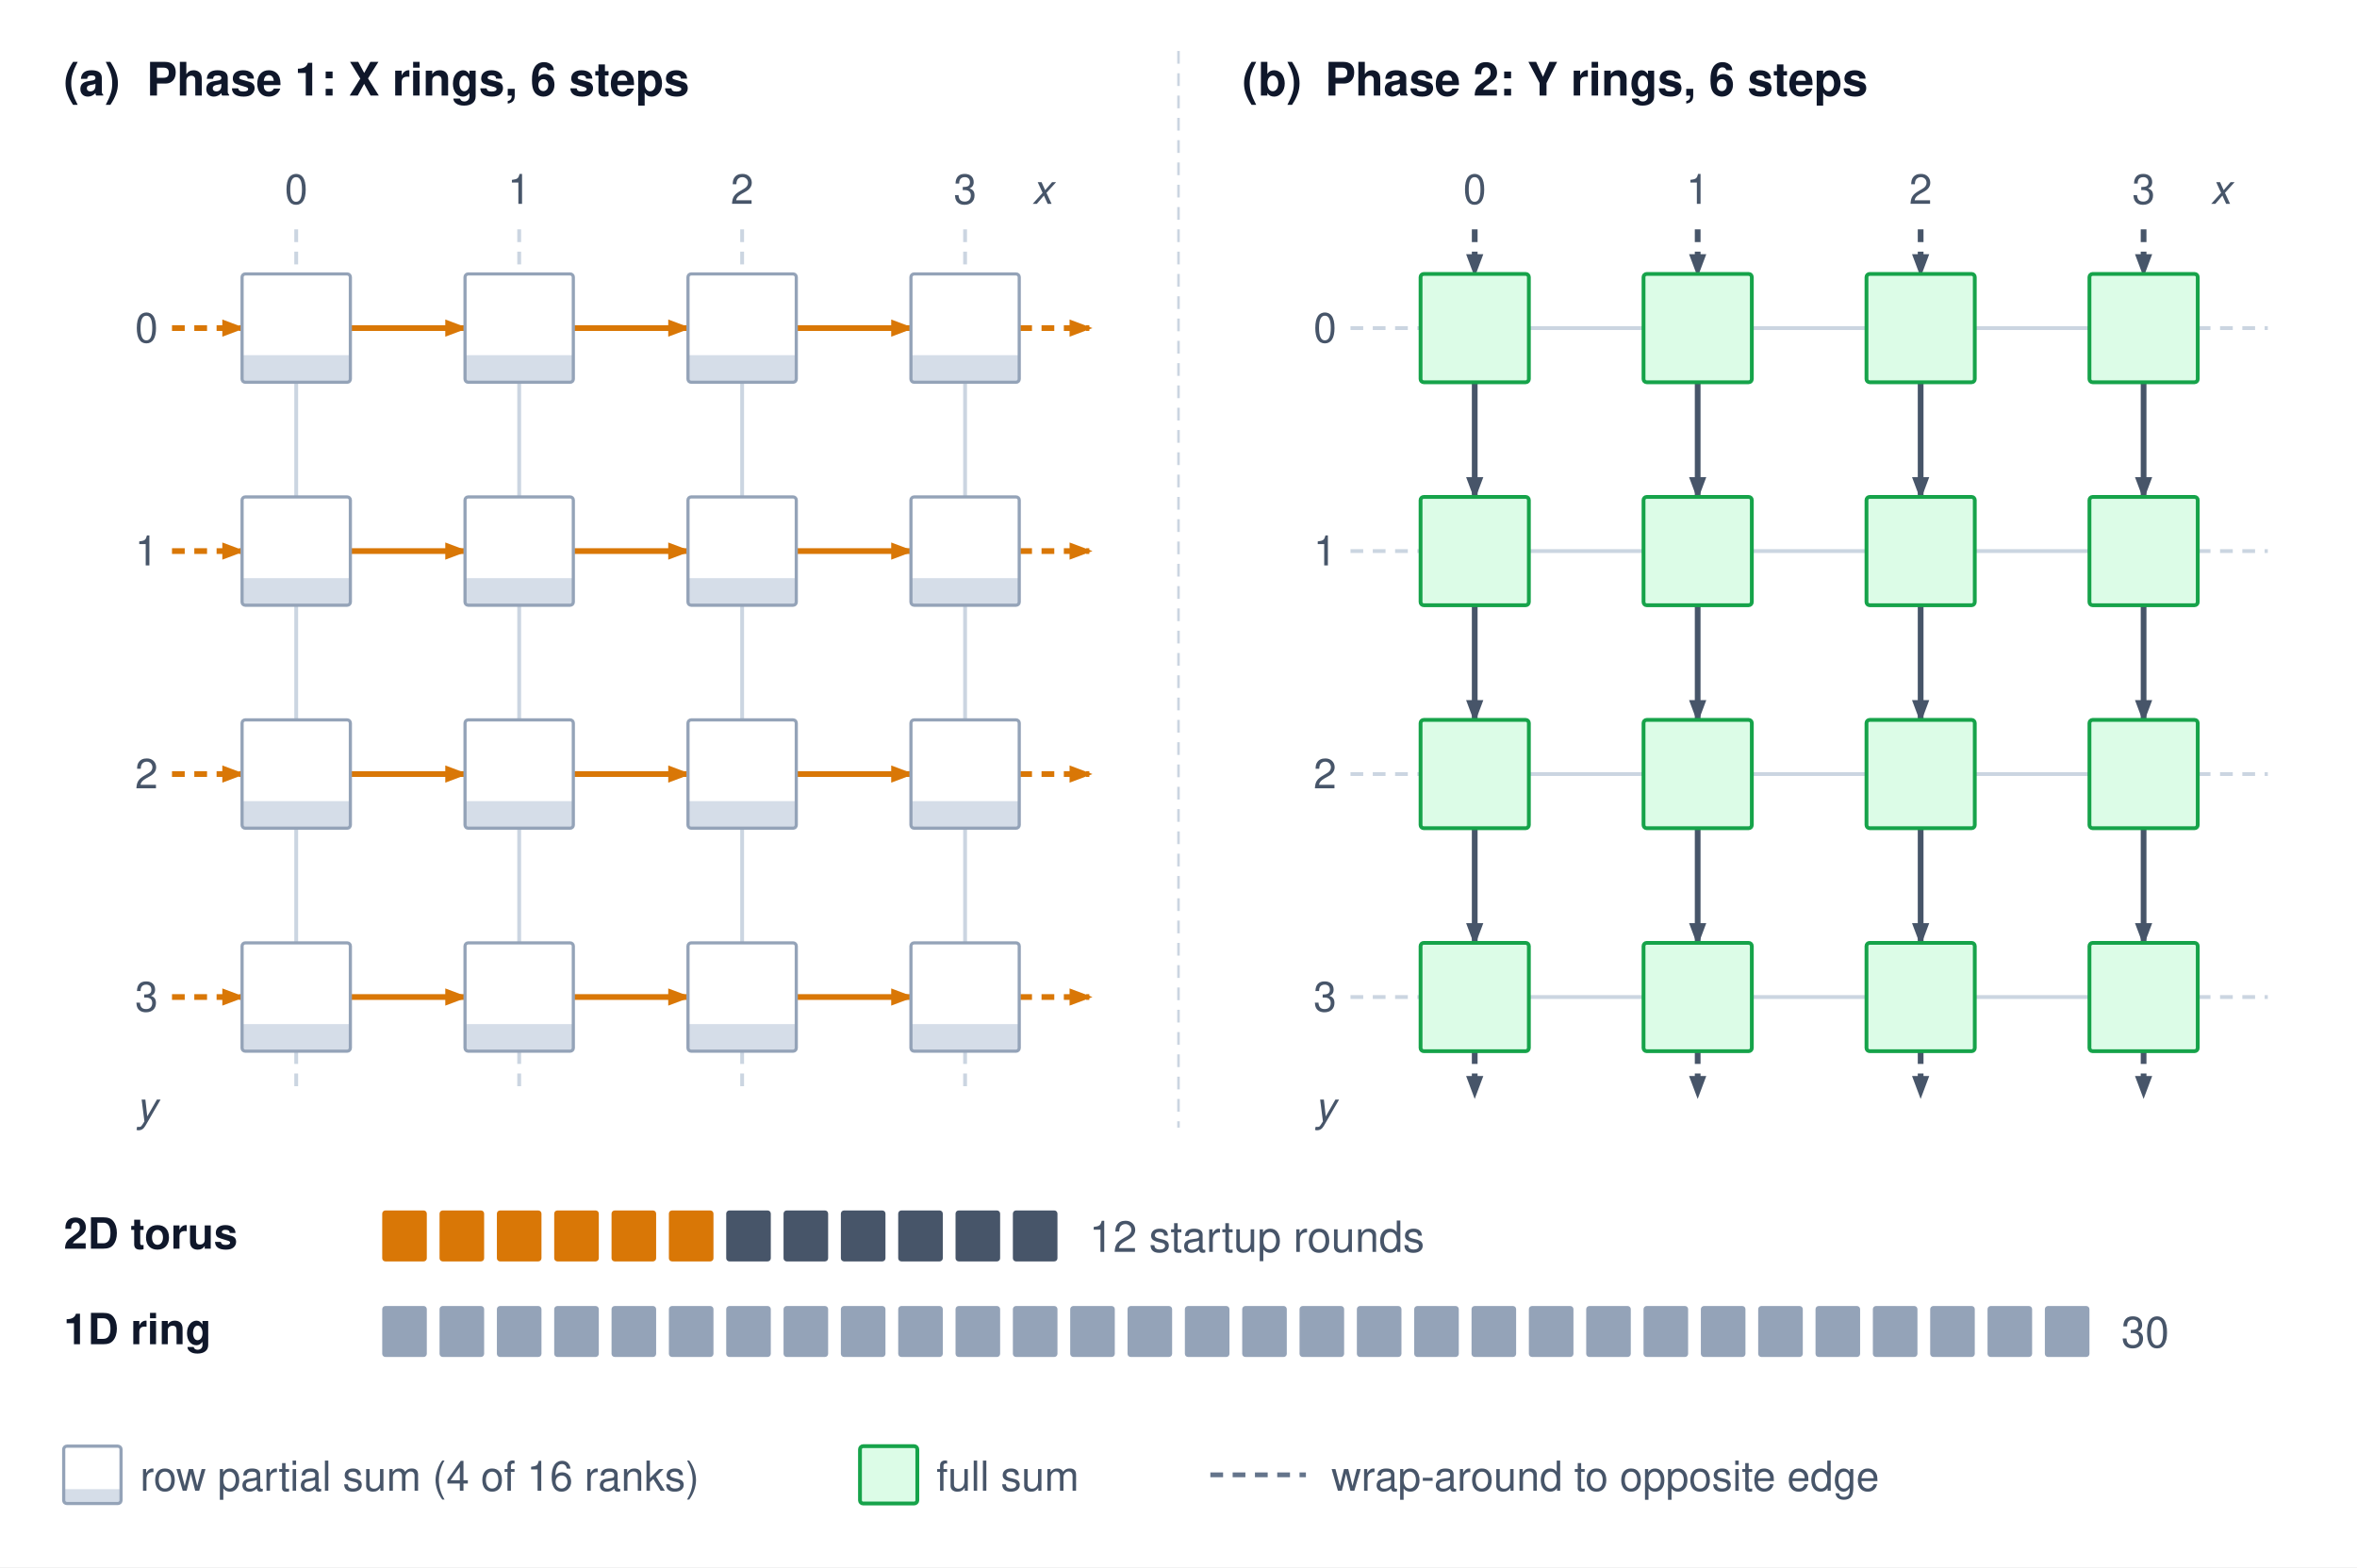
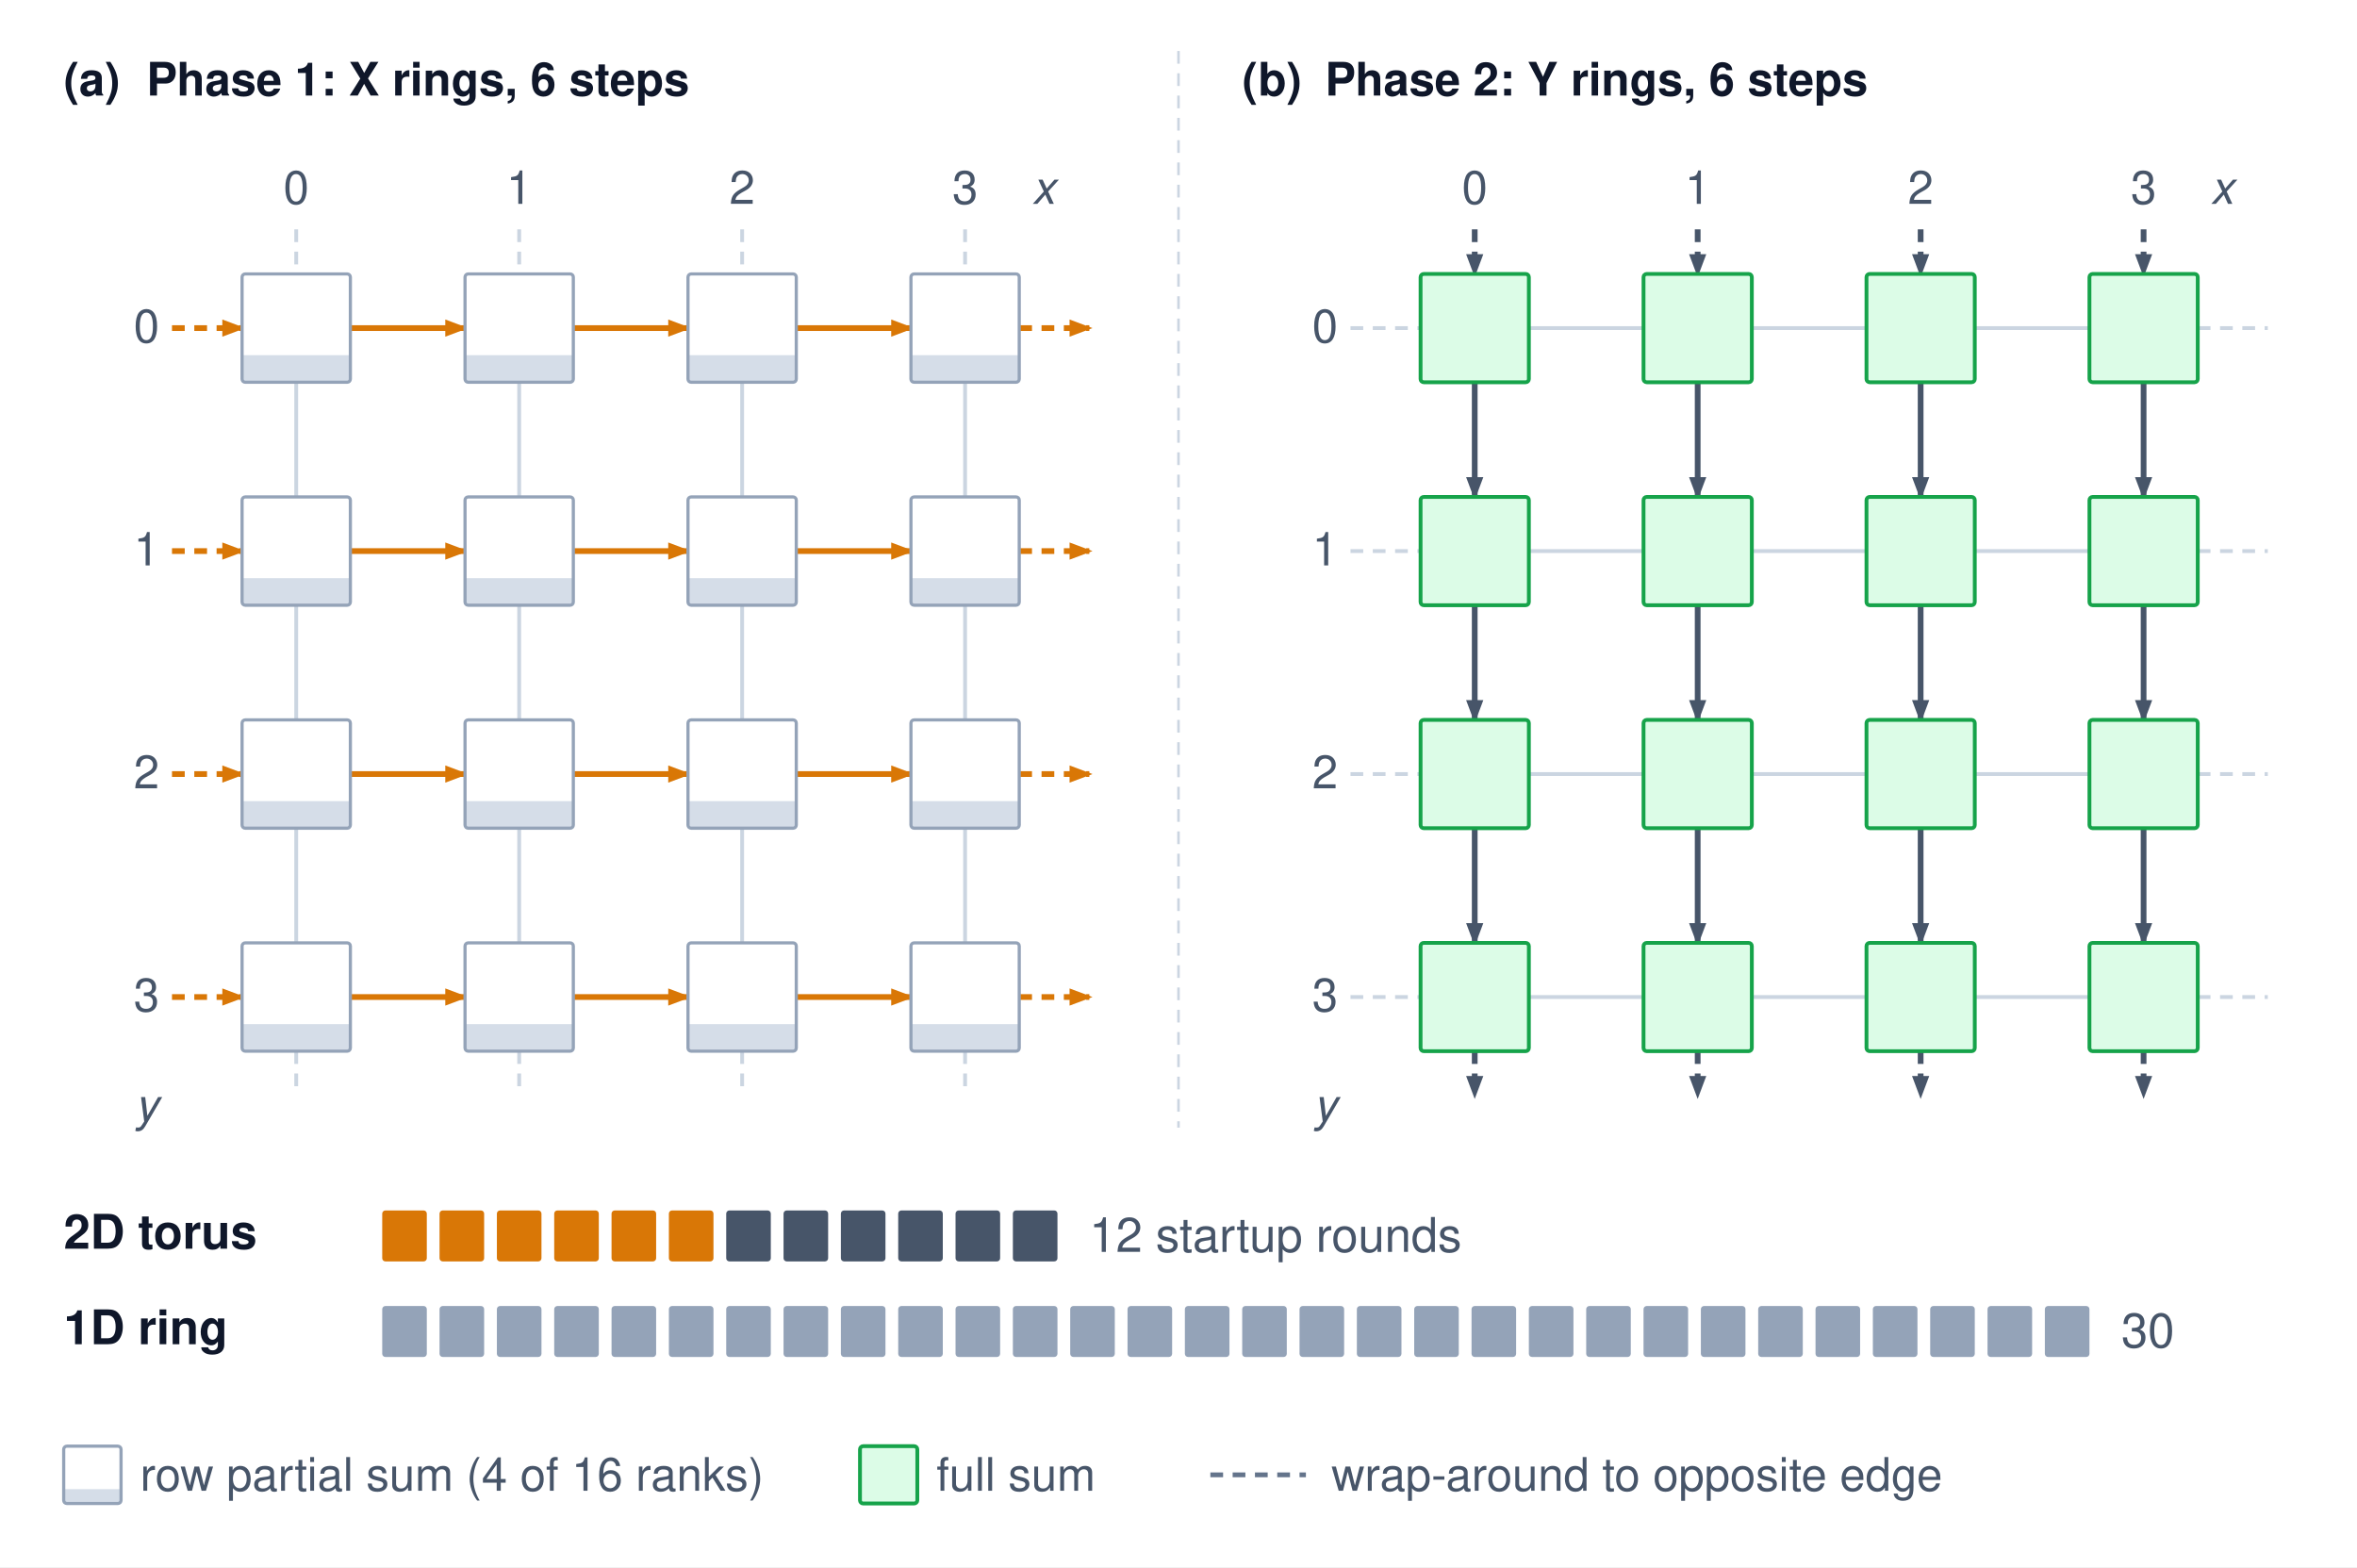
<svg xmlns="http://www.w3.org/2000/svg" viewBox="0 0 740 492" font-family="Helvetica Neue, Helvetica, Arial, sans-serif">
  <defs>
    <marker id="arr-amber" markerWidth="7.2" markerHeight="5.4" refX="6.2" refY="2.7" orient="auto" markerUnits="userSpaceOnUse">
      <path d="M0,0 L7.2,2.7 L0,5.4 Z" fill="#d97706" />
    </marker>
    <marker id="arr-slate" markerWidth="7.2" markerHeight="5.4" refX="6.2" refY="2.7" orient="auto" markerUnits="userSpaceOnUse">
      <path d="M0,0 L7.2,2.7 L0,5.4 Z" fill="#475569" />
    </marker>
  </defs>
  <rect width="740" height="492" fill="#ffffff" />
  <g transform="translate(0,6)">
    <text x="20" y="24" font-size="14.5" font-weight="700" fill="#0f172a">(a)</text>
    <text x="46" y="24" font-size="14.5" font-weight="700" fill="#0f172a">Phase 1: X rings, 6 steps</text>
-     <text x="93" y="58" text-anchor="middle" font-size="13" fill="#475569">0</text>
-     <text x="46" y="101.5" text-anchor="middle" font-size="13" fill="#475569">0</text>
-     <text x="163" y="58" text-anchor="middle" font-size="13" fill="#475569">1</text>
-     <text x="46" y="171.5" text-anchor="middle" font-size="13" fill="#475569">1</text>
-     <text x="233" y="58" text-anchor="middle" font-size="13" fill="#475569">2</text>
-     <text x="46" y="241.5" text-anchor="middle" font-size="13" fill="#475569">2</text>
-     <text x="303" y="58" text-anchor="middle" font-size="13" fill="#475569">3</text>
-     <text x="46" y="311.5" text-anchor="middle" font-size="13" fill="#475569">3</text>
-     <text x="324" y="58" font-size="13" font-style="italic" fill="#475569">x</text>
-     <text x="46" y="346" text-anchor="middle" font-size="13" font-style="italic" fill="#475569">y</text>
+     <text x="93" y="58" text-anchor="middle" font-size="14.5" fill="#475569">0</text>
+     <text x="46" y="101.5" text-anchor="middle" font-size="14.5" fill="#475569">0</text>
+     <text x="163" y="58" text-anchor="middle" font-size="14.5" fill="#475569">1</text>
+     <text x="46" y="171.5" text-anchor="middle" font-size="14.5" fill="#475569">1</text>
+     <text x="233" y="58" text-anchor="middle" font-size="14.5" fill="#475569">2</text>
+     <text x="46" y="241.5" text-anchor="middle" font-size="14.5" fill="#475569">2</text>
+     <text x="303" y="58" text-anchor="middle" font-size="14.5" fill="#475569">3</text>
+     <text x="46" y="311.5" text-anchor="middle" font-size="14.5" fill="#475569">3</text>
+     <text x="324" y="58" font-size="14.5" font-style="italic" fill="#475569">x</text>
+     <text x="46" y="346" text-anchor="middle" font-size="14.5" font-style="italic" fill="#475569">y</text>
    <line x1="110" y1="97" x2="146" y2="97" stroke="#d97706" stroke-width="1.8" marker-end="url(#arr-amber)" />
    <line x1="93" y1="114" x2="93" y2="150" stroke="#cbd5e1" stroke-width="1.2" />
    <line x1="180" y1="97" x2="216" y2="97" stroke="#d97706" stroke-width="1.8" marker-end="url(#arr-amber)" />
    <line x1="163" y1="114" x2="163" y2="150" stroke="#cbd5e1" stroke-width="1.2" />
    <line x1="250" y1="97" x2="286" y2="97" stroke="#d97706" stroke-width="1.8" marker-end="url(#arr-amber)" />
    <line x1="233" y1="114" x2="233" y2="150" stroke="#cbd5e1" stroke-width="1.2" />
    <line x1="303" y1="114" x2="303" y2="150" stroke="#cbd5e1" stroke-width="1.2" />
    <line x1="320" y1="97" x2="342" y2="97" stroke="#d97706" stroke-width="1.8" stroke-dasharray="4,3" marker-end="url(#arr-amber)" />
    <line x1="54" y1="97" x2="76" y2="97" stroke="#d97706" stroke-width="1.8" stroke-dasharray="4,3" marker-end="url(#arr-amber)" />
    <line x1="110" y1="167" x2="146" y2="167" stroke="#d97706" stroke-width="1.8" marker-end="url(#arr-amber)" />
    <line x1="93" y1="184" x2="93" y2="220" stroke="#cbd5e1" stroke-width="1.2" />
    <line x1="180" y1="167" x2="216" y2="167" stroke="#d97706" stroke-width="1.8" marker-end="url(#arr-amber)" />
    <line x1="163" y1="184" x2="163" y2="220" stroke="#cbd5e1" stroke-width="1.2" />
    <line x1="250" y1="167" x2="286" y2="167" stroke="#d97706" stroke-width="1.8" marker-end="url(#arr-amber)" />
    <line x1="233" y1="184" x2="233" y2="220" stroke="#cbd5e1" stroke-width="1.2" />
    <line x1="303" y1="184" x2="303" y2="220" stroke="#cbd5e1" stroke-width="1.2" />
    <line x1="320" y1="167" x2="342" y2="167" stroke="#d97706" stroke-width="1.8" stroke-dasharray="4,3" marker-end="url(#arr-amber)" />
    <line x1="54" y1="167" x2="76" y2="167" stroke="#d97706" stroke-width="1.8" stroke-dasharray="4,3" marker-end="url(#arr-amber)" />
    <line x1="110" y1="237" x2="146" y2="237" stroke="#d97706" stroke-width="1.8" marker-end="url(#arr-amber)" />
    <line x1="93" y1="254" x2="93" y2="290" stroke="#cbd5e1" stroke-width="1.2" />
    <line x1="180" y1="237" x2="216" y2="237" stroke="#d97706" stroke-width="1.8" marker-end="url(#arr-amber)" />
    <line x1="163" y1="254" x2="163" y2="290" stroke="#cbd5e1" stroke-width="1.2" />
    <line x1="250" y1="237" x2="286" y2="237" stroke="#d97706" stroke-width="1.8" marker-end="url(#arr-amber)" />
    <line x1="233" y1="254" x2="233" y2="290" stroke="#cbd5e1" stroke-width="1.2" />
    <line x1="303" y1="254" x2="303" y2="290" stroke="#cbd5e1" stroke-width="1.2" />
    <line x1="320" y1="237" x2="342" y2="237" stroke="#d97706" stroke-width="1.8" stroke-dasharray="4,3" marker-end="url(#arr-amber)" />
    <line x1="54" y1="237" x2="76" y2="237" stroke="#d97706" stroke-width="1.8" stroke-dasharray="4,3" marker-end="url(#arr-amber)" />
    <line x1="110" y1="307" x2="146" y2="307" stroke="#d97706" stroke-width="1.8" marker-end="url(#arr-amber)" />
    <line x1="180" y1="307" x2="216" y2="307" stroke="#d97706" stroke-width="1.8" marker-end="url(#arr-amber)" />
    <line x1="250" y1="307" x2="286" y2="307" stroke="#d97706" stroke-width="1.8" marker-end="url(#arr-amber)" />
    <line x1="320" y1="307" x2="342" y2="307" stroke="#d97706" stroke-width="1.8" stroke-dasharray="4,3" marker-end="url(#arr-amber)" />
    <line x1="54" y1="307" x2="76" y2="307" stroke="#d97706" stroke-width="1.8" stroke-dasharray="4,3" marker-end="url(#arr-amber)" />
    <line x1="93" y1="66" x2="93" y2="80" stroke="#cbd5e1" stroke-width="1.2" stroke-dasharray="4,3" />
    <line x1="93" y1="324" x2="93" y2="338" stroke="#cbd5e1" stroke-width="1.2" stroke-dasharray="4,3" />
    <line x1="163" y1="66" x2="163" y2="80" stroke="#cbd5e1" stroke-width="1.2" stroke-dasharray="4,3" />
    <line x1="163" y1="324" x2="163" y2="338" stroke="#cbd5e1" stroke-width="1.2" stroke-dasharray="4,3" />
    <line x1="233" y1="66" x2="233" y2="80" stroke="#cbd5e1" stroke-width="1.2" stroke-dasharray="4,3" />
    <line x1="233" y1="324" x2="233" y2="338" stroke="#cbd5e1" stroke-width="1.2" stroke-dasharray="4,3" />
    <line x1="303" y1="66" x2="303" y2="80" stroke="#cbd5e1" stroke-width="1.2" stroke-dasharray="4,3" />
    <line x1="303" y1="324" x2="303" y2="338" stroke="#cbd5e1" stroke-width="1.2" stroke-dasharray="4,3" />
    <rect x="76" y="80" width="34" height="34" rx="1" fill="#ffffff" />
    <rect x="76" y="105.5" width="34" height="8.5" rx="0" fill="#d5dde8" />
    <rect x="76" y="80" width="34" height="34" rx="1" fill="none" stroke="#94a3b8" stroke-width="1" />
    <rect x="146" y="80" width="34" height="34" rx="1" fill="#ffffff" />
    <rect x="146" y="105.5" width="34" height="8.5" rx="0" fill="#d5dde8" />
    <rect x="146" y="80" width="34" height="34" rx="1" fill="none" stroke="#94a3b8" stroke-width="1" />
    <rect x="216" y="80" width="34" height="34" rx="1" fill="#ffffff" />
    <rect x="216" y="105.5" width="34" height="8.5" rx="0" fill="#d5dde8" />
    <rect x="216" y="80" width="34" height="34" rx="1" fill="none" stroke="#94a3b8" stroke-width="1" />
    <rect x="286" y="80" width="34" height="34" rx="1" fill="#ffffff" />
    <rect x="286" y="105.5" width="34" height="8.5" rx="0" fill="#d5dde8" />
    <rect x="286" y="80" width="34" height="34" rx="1" fill="none" stroke="#94a3b8" stroke-width="1" />
    <rect x="76" y="150" width="34" height="34" rx="1" fill="#ffffff" />
    <rect x="76" y="175.5" width="34" height="8.5" rx="0" fill="#d5dde8" />
    <rect x="76" y="150" width="34" height="34" rx="1" fill="none" stroke="#94a3b8" stroke-width="1" />
    <rect x="146" y="150" width="34" height="34" rx="1" fill="#ffffff" />
    <rect x="146" y="175.5" width="34" height="8.5" rx="0" fill="#d5dde8" />
    <rect x="146" y="150" width="34" height="34" rx="1" fill="none" stroke="#94a3b8" stroke-width="1" />
    <rect x="216" y="150" width="34" height="34" rx="1" fill="#ffffff" />
    <rect x="216" y="175.5" width="34" height="8.5" rx="0" fill="#d5dde8" />
    <rect x="216" y="150" width="34" height="34" rx="1" fill="none" stroke="#94a3b8" stroke-width="1" />
    <rect x="286" y="150" width="34" height="34" rx="1" fill="#ffffff" />
    <rect x="286" y="175.5" width="34" height="8.5" rx="0" fill="#d5dde8" />
    <rect x="286" y="150" width="34" height="34" rx="1" fill="none" stroke="#94a3b8" stroke-width="1" />
    <rect x="76" y="220" width="34" height="34" rx="1" fill="#ffffff" />
    <rect x="76" y="245.5" width="34" height="8.5" rx="0" fill="#d5dde8" />
    <rect x="76" y="220" width="34" height="34" rx="1" fill="none" stroke="#94a3b8" stroke-width="1" />
    <rect x="146" y="220" width="34" height="34" rx="1" fill="#ffffff" />
    <rect x="146" y="245.5" width="34" height="8.5" rx="0" fill="#d5dde8" />
    <rect x="146" y="220" width="34" height="34" rx="1" fill="none" stroke="#94a3b8" stroke-width="1" />
    <rect x="216" y="220" width="34" height="34" rx="1" fill="#ffffff" />
    <rect x="216" y="245.5" width="34" height="8.5" rx="0" fill="#d5dde8" />
    <rect x="216" y="220" width="34" height="34" rx="1" fill="none" stroke="#94a3b8" stroke-width="1" />
    <rect x="286" y="220" width="34" height="34" rx="1" fill="#ffffff" />
    <rect x="286" y="245.5" width="34" height="8.5" rx="0" fill="#d5dde8" />
    <rect x="286" y="220" width="34" height="34" rx="1" fill="none" stroke="#94a3b8" stroke-width="1" />
    <rect x="76" y="290" width="34" height="34" rx="1" fill="#ffffff" />
    <rect x="76" y="315.5" width="34" height="8.5" rx="0" fill="#d5dde8" />
    <rect x="76" y="290" width="34" height="34" rx="1" fill="none" stroke="#94a3b8" stroke-width="1" />
    <rect x="146" y="290" width="34" height="34" rx="1" fill="#ffffff" />
    <rect x="146" y="315.5" width="34" height="8.5" rx="0" fill="#d5dde8" />
    <rect x="146" y="290" width="34" height="34" rx="1" fill="none" stroke="#94a3b8" stroke-width="1" />
    <rect x="216" y="290" width="34" height="34" rx="1" fill="#ffffff" />
    <rect x="216" y="315.5" width="34" height="8.5" rx="0" fill="#d5dde8" />
    <rect x="216" y="290" width="34" height="34" rx="1" fill="none" stroke="#94a3b8" stroke-width="1" />
    <rect x="286" y="290" width="34" height="34" rx="1" fill="#ffffff" />
    <rect x="286" y="315.5" width="34" height="8.5" rx="0" fill="#d5dde8" />
    <rect x="286" y="290" width="34" height="34" rx="1" fill="none" stroke="#94a3b8" stroke-width="1" />
    <text x="390" y="24" font-size="14.5" font-weight="700" fill="#0f172a">(b)</text>
    <text x="416" y="24" font-size="14.5" font-weight="700" fill="#0f172a">Phase 2: Y rings, 6 steps</text>
-     <text x="463" y="58" text-anchor="middle" font-size="13" fill="#475569">0</text>
-     <text x="416" y="101.5" text-anchor="middle" font-size="13" fill="#475569">0</text>
-     <text x="533" y="58" text-anchor="middle" font-size="13" fill="#475569">1</text>
-     <text x="416" y="171.5" text-anchor="middle" font-size="13" fill="#475569">1</text>
-     <text x="603" y="58" text-anchor="middle" font-size="13" fill="#475569">2</text>
-     <text x="416" y="241.5" text-anchor="middle" font-size="13" fill="#475569">2</text>
-     <text x="673" y="58" text-anchor="middle" font-size="13" fill="#475569">3</text>
-     <text x="416" y="311.5" text-anchor="middle" font-size="13" fill="#475569">3</text>
-     <text x="694" y="58" font-size="13" font-style="italic" fill="#475569">x</text>
-     <text x="416" y="346" text-anchor="middle" font-size="13" font-style="italic" fill="#475569">y</text>
+     <text x="463" y="58" text-anchor="middle" font-size="14.5" fill="#475569">0</text>
+     <text x="416" y="101.5" text-anchor="middle" font-size="14.5" fill="#475569">0</text>
+     <text x="533" y="58" text-anchor="middle" font-size="14.5" fill="#475569">1</text>
+     <text x="416" y="171.5" text-anchor="middle" font-size="14.5" fill="#475569">1</text>
+     <text x="603" y="58" text-anchor="middle" font-size="14.5" fill="#475569">2</text>
+     <text x="416" y="241.5" text-anchor="middle" font-size="14.5" fill="#475569">2</text>
+     <text x="673" y="58" text-anchor="middle" font-size="14.5" fill="#475569">3</text>
+     <text x="416" y="311.5" text-anchor="middle" font-size="14.5" fill="#475569">3</text>
+     <text x="694" y="58" font-size="14.5" font-style="italic" fill="#475569">x</text>
+     <text x="416" y="346" text-anchor="middle" font-size="14.5" font-style="italic" fill="#475569">y</text>
    <line x1="480" y1="97" x2="516" y2="97" stroke="#cbd5e1" stroke-width="1.2" />
    <line x1="463" y1="114" x2="463" y2="150" stroke="#475569" stroke-width="1.8" marker-end="url(#arr-slate)" />
    <line x1="550" y1="97" x2="586" y2="97" stroke="#cbd5e1" stroke-width="1.2" />
    <line x1="533" y1="114" x2="533" y2="150" stroke="#475569" stroke-width="1.8" marker-end="url(#arr-slate)" />
    <line x1="620" y1="97" x2="656" y2="97" stroke="#cbd5e1" stroke-width="1.2" />
    <line x1="603" y1="114" x2="603" y2="150" stroke="#475569" stroke-width="1.8" marker-end="url(#arr-slate)" />
    <line x1="673" y1="114" x2="673" y2="150" stroke="#475569" stroke-width="1.8" marker-end="url(#arr-slate)" />
    <line x1="690" y1="97" x2="712" y2="97" stroke="#cbd5e1" stroke-width="1.2" stroke-dasharray="4,3" />
    <line x1="424" y1="97" x2="446" y2="97" stroke="#cbd5e1" stroke-width="1.2" stroke-dasharray="4,3" />
    <line x1="480" y1="167" x2="516" y2="167" stroke="#cbd5e1" stroke-width="1.2" />
    <line x1="463" y1="184" x2="463" y2="220" stroke="#475569" stroke-width="1.8" marker-end="url(#arr-slate)" />
    <line x1="550" y1="167" x2="586" y2="167" stroke="#cbd5e1" stroke-width="1.2" />
    <line x1="533" y1="184" x2="533" y2="220" stroke="#475569" stroke-width="1.8" marker-end="url(#arr-slate)" />
    <line x1="620" y1="167" x2="656" y2="167" stroke="#cbd5e1" stroke-width="1.2" />
    <line x1="603" y1="184" x2="603" y2="220" stroke="#475569" stroke-width="1.8" marker-end="url(#arr-slate)" />
    <line x1="673" y1="184" x2="673" y2="220" stroke="#475569" stroke-width="1.8" marker-end="url(#arr-slate)" />
    <line x1="690" y1="167" x2="712" y2="167" stroke="#cbd5e1" stroke-width="1.2" stroke-dasharray="4,3" />
    <line x1="424" y1="167" x2="446" y2="167" stroke="#cbd5e1" stroke-width="1.2" stroke-dasharray="4,3" />
    <line x1="480" y1="237" x2="516" y2="237" stroke="#cbd5e1" stroke-width="1.2" />
    <line x1="463" y1="254" x2="463" y2="290" stroke="#475569" stroke-width="1.8" marker-end="url(#arr-slate)" />
    <line x1="550" y1="237" x2="586" y2="237" stroke="#cbd5e1" stroke-width="1.2" />
    <line x1="533" y1="254" x2="533" y2="290" stroke="#475569" stroke-width="1.8" marker-end="url(#arr-slate)" />
    <line x1="620" y1="237" x2="656" y2="237" stroke="#cbd5e1" stroke-width="1.2" />
    <line x1="603" y1="254" x2="603" y2="290" stroke="#475569" stroke-width="1.8" marker-end="url(#arr-slate)" />
    <line x1="673" y1="254" x2="673" y2="290" stroke="#475569" stroke-width="1.8" marker-end="url(#arr-slate)" />
    <line x1="690" y1="237" x2="712" y2="237" stroke="#cbd5e1" stroke-width="1.2" stroke-dasharray="4,3" />
    <line x1="424" y1="237" x2="446" y2="237" stroke="#cbd5e1" stroke-width="1.2" stroke-dasharray="4,3" />
    <line x1="480" y1="307" x2="516" y2="307" stroke="#cbd5e1" stroke-width="1.2" />
    <line x1="550" y1="307" x2="586" y2="307" stroke="#cbd5e1" stroke-width="1.2" />
    <line x1="620" y1="307" x2="656" y2="307" stroke="#cbd5e1" stroke-width="1.2" />
    <line x1="690" y1="307" x2="712" y2="307" stroke="#cbd5e1" stroke-width="1.2" stroke-dasharray="4,3" />
    <line x1="424" y1="307" x2="446" y2="307" stroke="#cbd5e1" stroke-width="1.2" stroke-dasharray="4,3" />
    <line x1="463" y1="66" x2="463" y2="80" stroke="#475569" stroke-width="1.8" stroke-dasharray="4,3" marker-end="url(#arr-slate)" />
    <line x1="463" y1="324" x2="463" y2="338" stroke="#475569" stroke-width="1.8" stroke-dasharray="4,3" marker-end="url(#arr-slate)" />
    <line x1="533" y1="66" x2="533" y2="80" stroke="#475569" stroke-width="1.8" stroke-dasharray="4,3" marker-end="url(#arr-slate)" />
    <line x1="533" y1="324" x2="533" y2="338" stroke="#475569" stroke-width="1.8" stroke-dasharray="4,3" marker-end="url(#arr-slate)" />
    <line x1="603" y1="66" x2="603" y2="80" stroke="#475569" stroke-width="1.8" stroke-dasharray="4,3" marker-end="url(#arr-slate)" />
    <line x1="603" y1="324" x2="603" y2="338" stroke="#475569" stroke-width="1.8" stroke-dasharray="4,3" marker-end="url(#arr-slate)" />
    <line x1="673" y1="66" x2="673" y2="80" stroke="#475569" stroke-width="1.8" stroke-dasharray="4,3" marker-end="url(#arr-slate)" />
    <line x1="673" y1="324" x2="673" y2="338" stroke="#475569" stroke-width="1.8" stroke-dasharray="4,3" marker-end="url(#arr-slate)" />
    <rect x="446" y="80" width="34" height="34" rx="1" fill="#dcfce7" stroke="#16a34a" stroke-width="1.2" />
    <rect x="516" y="80" width="34" height="34" rx="1" fill="#dcfce7" stroke="#16a34a" stroke-width="1.2" />
    <rect x="586" y="80" width="34" height="34" rx="1" fill="#dcfce7" stroke="#16a34a" stroke-width="1.2" />
    <rect x="656" y="80" width="34" height="34" rx="1" fill="#dcfce7" stroke="#16a34a" stroke-width="1.2" />
    <rect x="446" y="150" width="34" height="34" rx="1" fill="#dcfce7" stroke="#16a34a" stroke-width="1.2" />
    <rect x="516" y="150" width="34" height="34" rx="1" fill="#dcfce7" stroke="#16a34a" stroke-width="1.2" />
    <rect x="586" y="150" width="34" height="34" rx="1" fill="#dcfce7" stroke="#16a34a" stroke-width="1.2" />
    <rect x="656" y="150" width="34" height="34" rx="1" fill="#dcfce7" stroke="#16a34a" stroke-width="1.2" />
    <rect x="446" y="220" width="34" height="34" rx="1" fill="#dcfce7" stroke="#16a34a" stroke-width="1.2" />
    <rect x="516" y="220" width="34" height="34" rx="1" fill="#dcfce7" stroke="#16a34a" stroke-width="1.2" />
    <rect x="586" y="220" width="34" height="34" rx="1" fill="#dcfce7" stroke="#16a34a" stroke-width="1.2" />
    <rect x="656" y="220" width="34" height="34" rx="1" fill="#dcfce7" stroke="#16a34a" stroke-width="1.2" />
    <rect x="446" y="290" width="34" height="34" rx="1" fill="#dcfce7" stroke="#16a34a" stroke-width="1.2" />
    <rect x="516" y="290" width="34" height="34" rx="1" fill="#dcfce7" stroke="#16a34a" stroke-width="1.2" />
    <rect x="586" y="290" width="34" height="34" rx="1" fill="#dcfce7" stroke="#16a34a" stroke-width="1.2" />
    <rect x="656" y="290" width="34" height="34" rx="1" fill="#dcfce7" stroke="#16a34a" stroke-width="1.2" />
    <line x1="370" y1="10" x2="370" y2="348" stroke="#cbd5e1" stroke-width="0.8" stroke-dasharray="4,3" />
-     <text x="20" y="386" font-size="13.5" font-weight="700" fill="#0f172a">2D torus</text>
+     <text x="20" y="386" font-size="15" font-weight="700" fill="#0f172a">2D torus</text>
    <rect x="120" y="374" width="14" height="16" rx="1" fill="#d97706" />
    <rect x="138" y="374" width="14" height="16" rx="1" fill="#d97706" />
    <rect x="156" y="374" width="14" height="16" rx="1" fill="#d97706" />
    <rect x="174" y="374" width="14" height="16" rx="1" fill="#d97706" />
    <rect x="192" y="374" width="14" height="16" rx="1" fill="#d97706" />
    <rect x="210" y="374" width="14" height="16" rx="1" fill="#d97706" />
    <rect x="228" y="374" width="14" height="16" rx="1" fill="#475569" />
    <rect x="246" y="374" width="14" height="16" rx="1" fill="#475569" />
    <rect x="264" y="374" width="14" height="16" rx="1" fill="#475569" />
    <rect x="282" y="374" width="14" height="16" rx="1" fill="#475569" />
    <rect x="300" y="374" width="14" height="16" rx="1" fill="#475569" />
    <rect x="318" y="374" width="14" height="16" rx="1" fill="#475569" />
-     <text x="342" y="387" font-size="13.5" fill="#475569">12 startup rounds</text>
-     <text x="20" y="416" font-size="13.5" font-weight="700" fill="#0f172a">1D ring</text>
+     <text x="342" y="387" font-size="15" fill="#475569">12 startup rounds</text>
+     <text x="20" y="416" font-size="15" font-weight="700" fill="#0f172a">1D ring</text>
    <rect x="120" y="404" width="14" height="16" rx="1" fill="#94a3b8" />
    <rect x="138" y="404" width="14" height="16" rx="1" fill="#94a3b8" />
    <rect x="156" y="404" width="14" height="16" rx="1" fill="#94a3b8" />
    <rect x="174" y="404" width="14" height="16" rx="1" fill="#94a3b8" />
    <rect x="192" y="404" width="14" height="16" rx="1" fill="#94a3b8" />
    <rect x="210" y="404" width="14" height="16" rx="1" fill="#94a3b8" />
    <rect x="228" y="404" width="14" height="16" rx="1" fill="#94a3b8" />
    <rect x="246" y="404" width="14" height="16" rx="1" fill="#94a3b8" />
    <rect x="264" y="404" width="14" height="16" rx="1" fill="#94a3b8" />
    <rect x="282" y="404" width="14" height="16" rx="1" fill="#94a3b8" />
    <rect x="300" y="404" width="14" height="16" rx="1" fill="#94a3b8" />
    <rect x="318" y="404" width="14" height="16" rx="1" fill="#94a3b8" />
    <rect x="336" y="404" width="14" height="16" rx="1" fill="#94a3b8" />
    <rect x="354" y="404" width="14" height="16" rx="1" fill="#94a3b8" />
    <rect x="372" y="404" width="14" height="16" rx="1" fill="#94a3b8" />
    <rect x="390" y="404" width="14" height="16" rx="1" fill="#94a3b8" />
    <rect x="408" y="404" width="14" height="16" rx="1" fill="#94a3b8" />
    <rect x="426" y="404" width="14" height="16" rx="1" fill="#94a3b8" />
    <rect x="444" y="404" width="14" height="16" rx="1" fill="#94a3b8" />
    <rect x="462" y="404" width="14" height="16" rx="1" fill="#94a3b8" />
    <rect x="480" y="404" width="14" height="16" rx="1" fill="#94a3b8" />
    <rect x="498" y="404" width="14" height="16" rx="1" fill="#94a3b8" />
    <rect x="516" y="404" width="14" height="16" rx="1" fill="#94a3b8" />
    <rect x="534" y="404" width="14" height="16" rx="1" fill="#94a3b8" />
    <rect x="552" y="404" width="14" height="16" rx="1" fill="#94a3b8" />
    <rect x="570" y="404" width="14" height="16" rx="1" fill="#94a3b8" />
    <rect x="588" y="404" width="14" height="16" rx="1" fill="#94a3b8" />
    <rect x="606" y="404" width="14" height="16" rx="1" fill="#94a3b8" />
    <rect x="624" y="404" width="14" height="16" rx="1" fill="#94a3b8" />
    <rect x="642" y="404" width="14" height="16" rx="1" fill="#94a3b8" />
-     <text x="666" y="417" font-size="13.5" fill="#475569">30</text>
+     <text x="666" y="417" font-size="15" fill="#475569">30</text>
    <rect x="20" y="448" width="18" height="18" rx="1" fill="#ffffff" />
    <rect x="20" y="461.5" width="18" height="4.5" rx="0" fill="#d5dde8" />
    <rect x="20" y="448" width="18" height="18" rx="1" fill="none" stroke="#94a3b8" stroke-width="1" />
-     <text x="44" y="462" font-size="13" fill="#475569">row partial sum (4 of 16 ranks)</text>
+     <text x="44" y="462" font-size="14.5" fill="#475569">row partial sum (4 of 16 ranks)</text>
    <rect x="270" y="448" width="18" height="18" rx="1" fill="#dcfce7" stroke="#16a34a" stroke-width="1.2" />
-     <text x="294" y="462" font-size="13" fill="#475569">full sum</text>
+     <text x="294" y="462" font-size="14.5" fill="#475569">full sum</text>
    <line x1="380" y1="457" x2="410" y2="457" stroke="#64748b" stroke-width="1.5" stroke-dasharray="4,3" />
-     <text x="418" y="462" font-size="13" fill="#475569">wrap-around to opposite edge</text>
+     <text x="418" y="462" font-size="14.5" fill="#475569">wrap-around to opposite edge</text>
  </g>
</svg>
